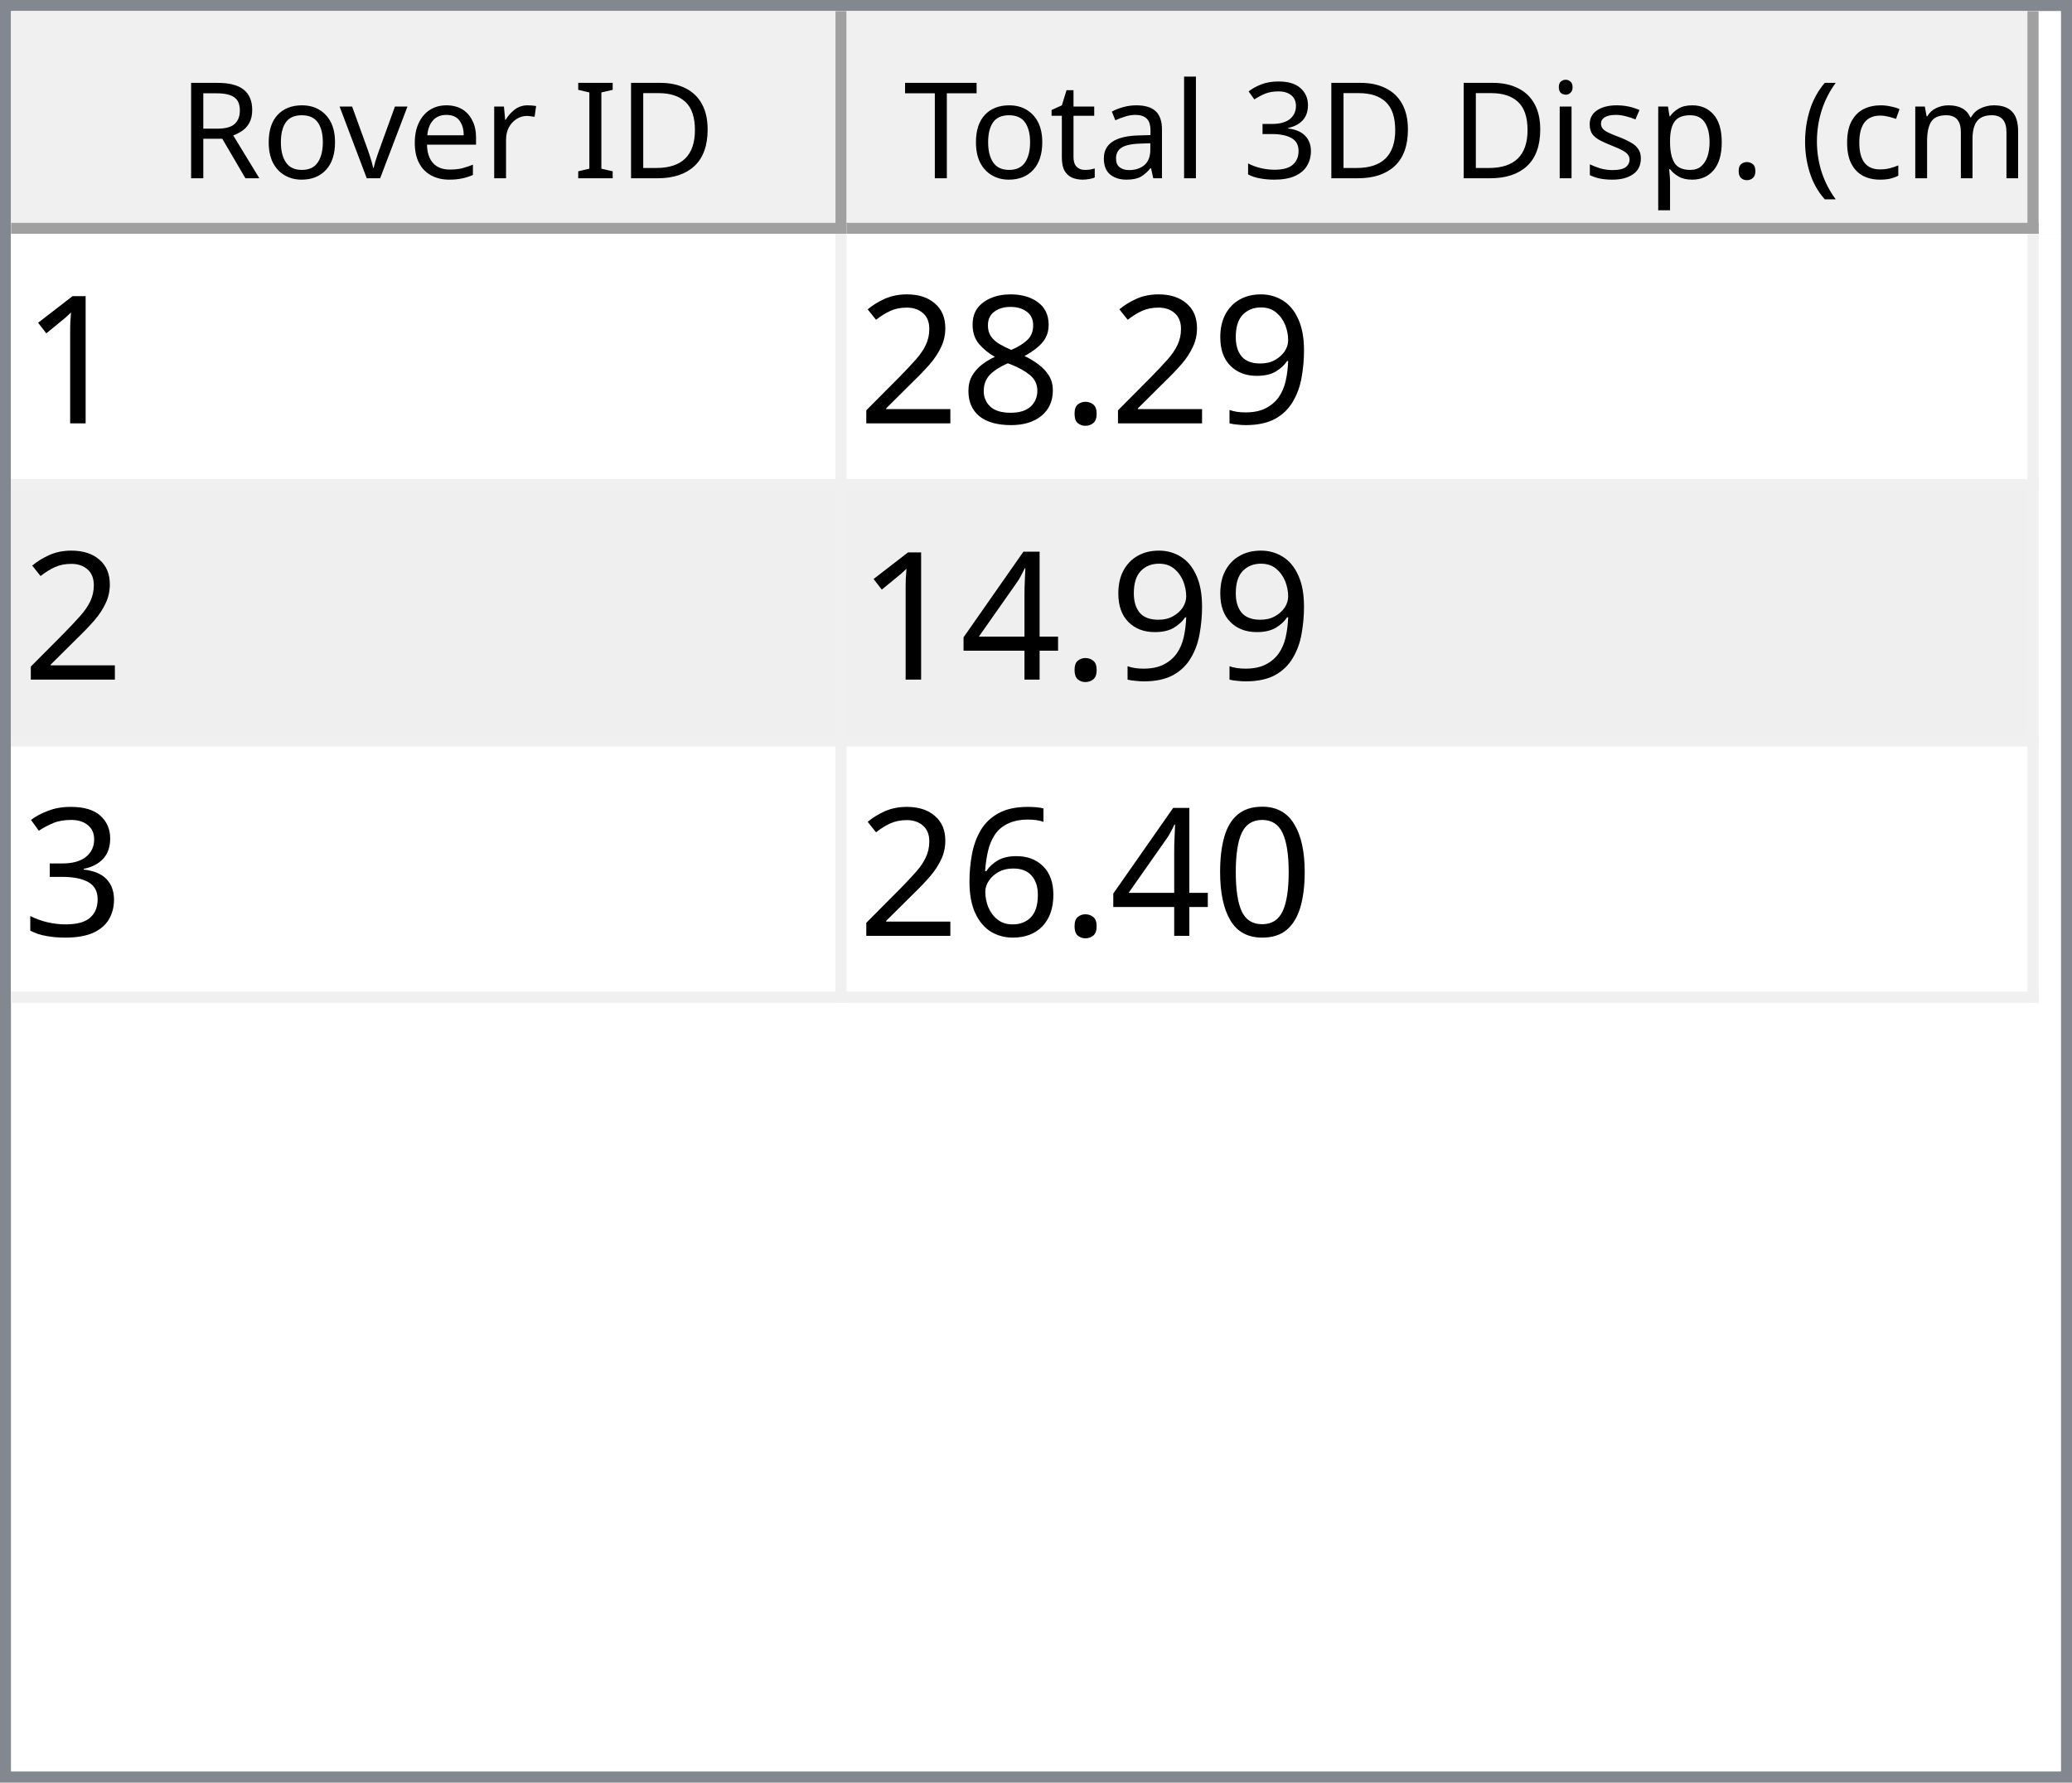
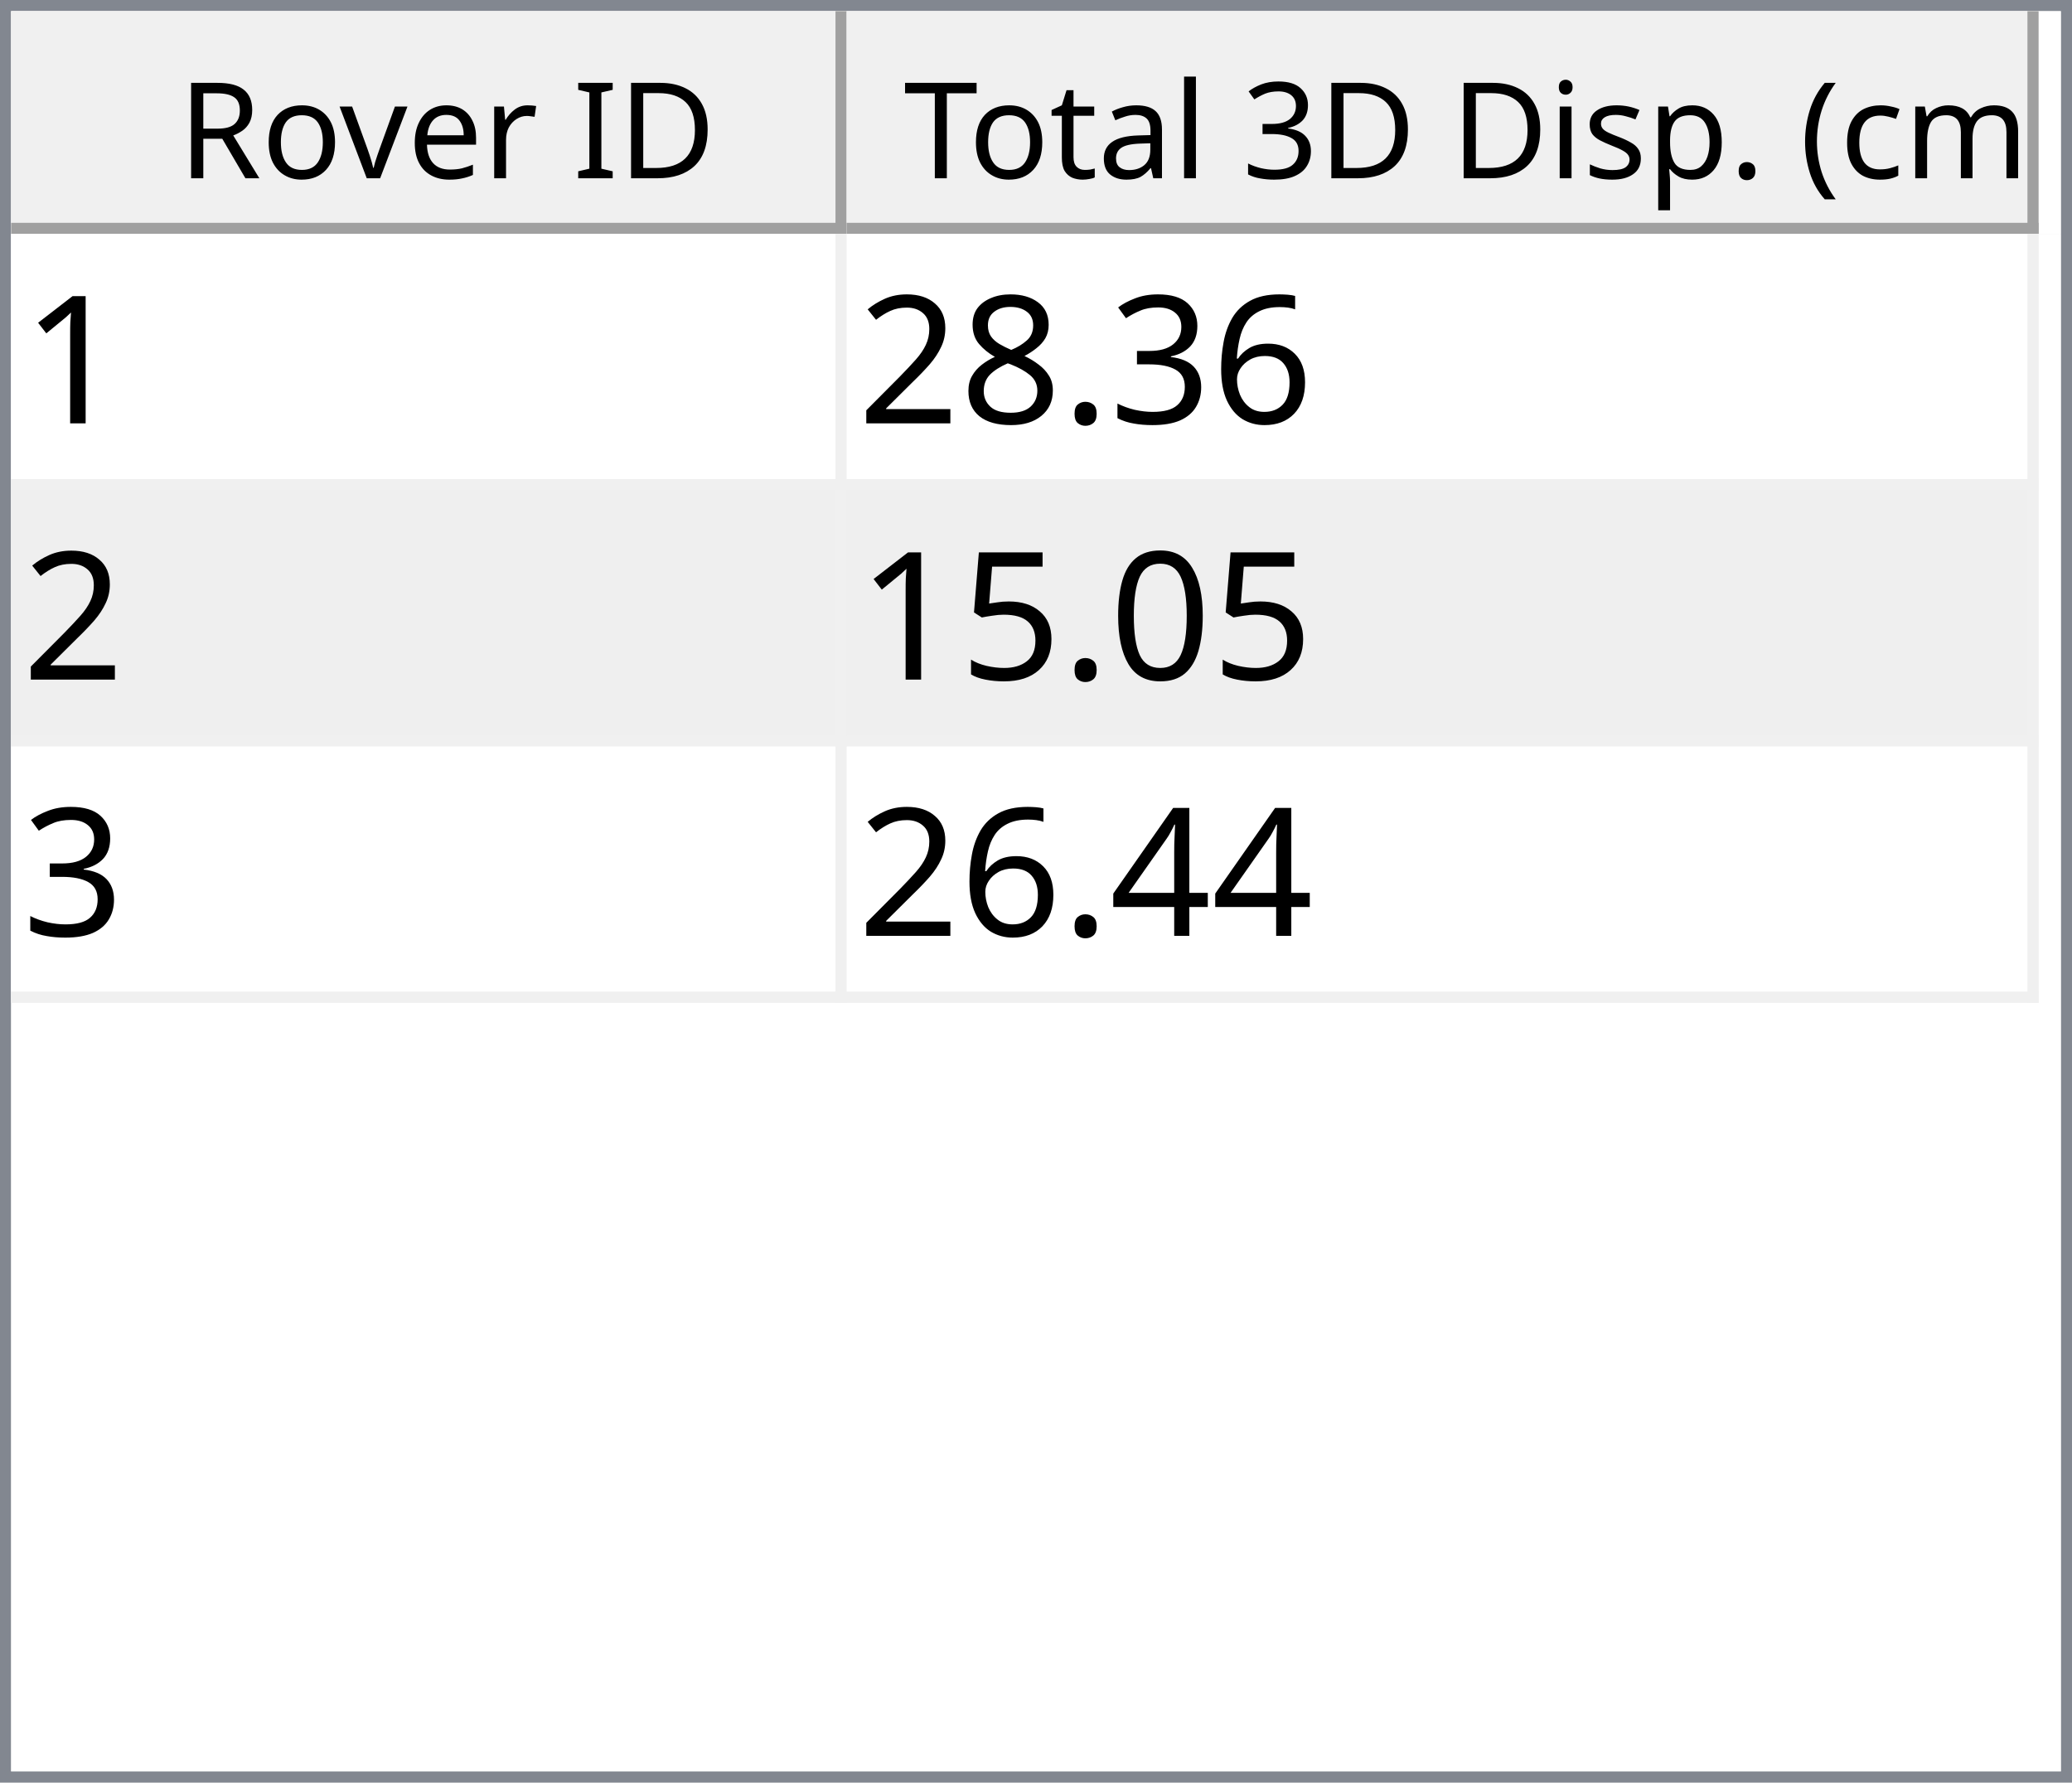
<svg xmlns="http://www.w3.org/2000/svg" style="fill-opacity:1; color-rendering:auto; color-interpolation:auto; text-rendering:auto; stroke:black; stroke-linecap:square; stroke-miterlimit:10; shape-rendering:auto; stroke-opacity:1; fill:black; stroke-dasharray:none; font-weight:normal; stroke-width:1; font-family:'Dialog'; font-style:normal; stroke-linejoin:miter; font-size:12px; stroke-dashoffset:0; image-rendering:auto;" width="186" height="160">
  <defs id="genericDefs" />
  <g>
    <defs id="defs1">
      <clipPath clipPathUnits="userSpaceOnUse" id="clipPath1">
        <path d="M0 0 L186 0 L186 160 L0 160 L0 0 Z" />
      </clipPath>
      <clipPath clipPathUnits="userSpaceOnUse" id="clipPath2">
        <path d="M0 0 L0 160 L186 160 L186 0 Z" />
      </clipPath>
      <clipPath clipPathUnits="userSpaceOnUse" id="clipPath3">
        <path d="M0 0 L0 20 L184 20 L184 0 Z" />
      </clipPath>
      <clipPath clipPathUnits="userSpaceOnUse" id="clipPath4">
        <path d="M0 0 L0 20 L75 20 L75 0 Z" />
      </clipPath>
      <clipPath clipPathUnits="userSpaceOnUse" id="clipPath5">
        <path d="M1 1 L1 19 L74 19 L74 1 Z" />
      </clipPath>
      <clipPath clipPathUnits="userSpaceOnUse" id="clipPath6">
        <path d="M0 0 L0 18 L73 18 L73 0 Z" />
      </clipPath>
      <clipPath clipPathUnits="userSpaceOnUse" id="clipPath7">
        <path d="M-0.5 -0.5 L-0.5 19.5 L74.5 19.5 L74.5 -0.5 Z" />
      </clipPath>
      <clipPath clipPathUnits="userSpaceOnUse" id="clipPath8">
        <path d="M0 0 L0 20 L107 20 L107 0 Z" />
      </clipPath>
      <clipPath clipPathUnits="userSpaceOnUse" id="clipPath9">
        <path d="M1 1 L1 19 L106 19 L106 1 Z" />
      </clipPath>
      <clipPath clipPathUnits="userSpaceOnUse" id="clipPath10">
        <path d="M0 0 L0 18 L105 18 L105 0 Z" />
      </clipPath>
      <clipPath clipPathUnits="userSpaceOnUse" id="clipPath11">
        <path d="M-0.5 -0.5 L-0.5 19.5 L106.5 19.5 L106.5 -0.5 Z" />
      </clipPath>
      <clipPath clipPathUnits="userSpaceOnUse" id="clipPath12">
        <path d="M0 0 L0 138 L184 138 L184 0 Z" />
      </clipPath>
      <clipPath clipPathUnits="userSpaceOnUse" id="clipPath13">
        <path d="M0 0 L0 69 L182 69 L182 0 Z" />
      </clipPath>
      <clipPath clipPathUnits="userSpaceOnUse" id="clipPath14">
        <path d="M-0.5 -0.5 L-0.5 68.5 L181.5 68.5 L181.5 -0.5 Z" />
      </clipPath>
      <clipPath clipPathUnits="userSpaceOnUse" id="clipPath15">
        <path d="M0 0 L0 22 L74 22 L74 0 Z" />
      </clipPath>
      <clipPath clipPathUnits="userSpaceOnUse" id="clipPath16">
        <path d="M0 0 L0 22 L106 22 L106 0 Z" />
      </clipPath>
      <font horiz-adv-x="64.551" id="font1">
        <font-face ascent="107.91" descent="25.098" units-per-em="100" style="font-style:normal; font-family:Segoe UI; font-weight:normal;" />
        <missing-glyph horiz-adv-x="64.551" d="M8.109 0 L8.109 68.266 L56.453 68.266 L56.453 0 L8.109 0 ZM15.328 7.234 L49.219 7.234 L49.219 61.031 L15.328 61.031 L15.328 7.234 Z" />
        <glyph unicode="D" horiz-adv-x="70.117" d="M9.188 0 L9.188 70.016 L28.516 70.016 Q65.531 70.016 65.531 35.891 Q65.531 19.672 55.25 9.836 Q44.969 0 27.734 0 L9.188 0 ZM17.391 62.594 L17.391 7.422 L27.828 7.422 Q41.609 7.422 49.273 14.797 Q56.938 22.172 56.938 35.688 Q56.938 62.594 28.328 62.594 L17.391 62.594 Z" />
        <glyph unicode="I" horiz-adv-x="26.611" d="M17.391 0 L9.188 0 L9.188 70.016 L17.391 70.016 L17.391 0 Z" />
        <glyph unicode=" " horiz-adv-x="27.393" d="" />
        <glyph unicode="r" horiz-adv-x="34.766" d="M34.188 41.891 Q32.078 43.5 28.125 43.5 Q23 43.5 19.555 38.672 Q16.109 33.844 16.109 25.484 L16.109 0 L8.109 0 L8.109 50 L16.109 50 L16.109 39.703 L16.312 39.703 Q18.016 44.969 21.531 47.922 Q25.047 50.875 29.391 50.875 Q32.516 50.875 34.188 50.203 L34.188 41.891 Z" />
        <glyph unicode="e" horiz-adv-x="52.295" d="M48.297 23 L12.984 23 Q13.188 14.656 17.484 10.109 Q21.781 5.562 29.297 5.562 Q37.75 5.562 44.828 11.141 L44.828 3.609 Q38.234 -1.172 27.391 -1.172 Q16.797 -1.172 10.742 5.641 Q4.688 12.453 4.688 24.812 Q4.688 36.469 11.305 43.82 Q17.922 51.172 27.734 51.172 Q37.547 51.172 42.922 44.828 Q48.297 38.484 48.297 27.203 L48.297 23 ZM40.094 29.781 Q40.047 36.719 36.75 40.578 Q33.453 44.438 27.594 44.438 Q21.922 44.438 17.969 40.383 Q14.016 36.328 13.094 29.781 L40.094 29.781 Z" />
        <glyph unicode="v" horiz-adv-x="47.9" d="M47.406 50 L27.484 0 L19.625 0 L0.688 50 L9.469 50 L22.172 13.672 Q23.578 9.672 23.922 6.688 L24.125 6.688 Q24.609 10.453 25.688 13.484 L38.969 50 L47.406 50 Z" />
        <glyph unicode="o" horiz-adv-x="58.594" d="M29 -1.172 Q17.922 -1.172 11.305 5.836 Q4.688 12.844 4.688 24.422 Q4.688 37.016 11.57 44.094 Q18.453 51.172 30.172 51.172 Q41.359 51.172 47.633 44.289 Q53.906 37.406 53.906 25.203 Q53.906 13.234 47.141 6.031 Q40.375 -1.172 29 -1.172 ZM29.594 44.438 Q21.875 44.438 17.383 39.188 Q12.891 33.938 12.891 24.703 Q12.891 15.828 17.43 10.695 Q21.969 5.562 29.594 5.562 Q37.359 5.562 41.531 10.594 Q45.703 15.625 45.703 24.906 Q45.703 34.281 41.531 39.359 Q37.359 44.438 29.594 44.438 Z" />
        <glyph unicode="R" horiz-adv-x="59.814" d="M59.375 0 L49.609 0 L37.891 19.625 Q36.281 22.359 34.766 24.289 Q33.25 26.219 31.664 27.438 Q30.078 28.656 28.25 29.219 Q26.422 29.781 24.125 29.781 L17.391 29.781 L17.391 0 L9.188 0 L9.188 70.016 L30.078 70.016 Q34.672 70.016 38.555 68.867 Q42.438 67.719 45.289 65.375 Q48.141 63.031 49.758 59.547 Q51.375 56.062 51.375 51.375 Q51.375 47.703 50.273 44.656 Q49.172 41.609 47.148 39.211 Q45.125 36.812 42.266 35.133 Q39.406 33.453 35.844 32.516 L35.844 32.328 Q37.594 31.547 38.891 30.547 Q40.188 29.547 41.359 28.18 Q42.531 26.812 43.68 25.078 Q44.828 23.344 46.234 21.047 L59.375 0 ZM17.391 62.594 L17.391 37.203 L28.516 37.203 Q31.594 37.203 34.203 38.133 Q36.812 39.062 38.719 40.797 Q40.625 42.531 41.703 45.047 Q42.781 47.562 42.781 50.688 Q42.781 56.297 39.141 59.445 Q35.5 62.594 28.609 62.594 L17.391 62.594 Z" />
        <glyph unicode=")" horiz-adv-x="30.176" d="M8.297 -15.922 L1.172 -15.922 Q16.406 2.344 16.406 26.812 Q16.406 51.469 1.078 70.016 L8.297 70.016 Q23.531 52.156 23.531 26.703 Q23.531 1.375 8.297 -15.922 Z" />
        <glyph unicode="m" horiz-adv-x="86.133" d="M79.109 0 L71.094 0 L71.094 28.719 Q71.094 37.016 68.531 40.727 Q65.969 44.438 59.906 44.438 Q54.781 44.438 51.195 39.75 Q47.609 35.062 47.609 28.516 L47.609 0 L39.594 0 L39.594 29.688 Q39.594 44.438 28.219 44.438 Q22.953 44.438 19.531 40.016 Q16.109 35.594 16.109 28.516 L16.109 0 L8.109 0 L8.109 50 L16.109 50 L16.109 42.094 L16.312 42.094 Q21.625 51.172 31.844 51.172 Q36.969 51.172 40.773 48.312 Q44.578 45.453 46 40.828 Q51.562 51.172 62.594 51.172 Q79.109 51.172 79.109 30.812 L79.109 0 Z" />
        <glyph unicode="c" horiz-adv-x="46.191" d="M42.188 2.297 Q36.422 -1.172 28.516 -1.172 Q17.828 -1.172 11.258 5.789 Q4.688 12.75 4.688 23.828 Q4.688 36.188 11.766 43.68 Q18.844 51.172 30.672 51.172 Q37.25 51.172 42.281 48.734 L42.281 40.531 Q36.719 44.438 30.375 44.438 Q22.703 44.438 17.797 38.945 Q12.891 33.453 12.891 24.516 Q12.891 15.719 17.508 10.641 Q22.125 5.562 29.891 5.562 Q36.422 5.562 42.188 9.906 L42.188 2.297 Z" />
        <glyph unicode="(" horiz-adv-x="30.176" d="M29.109 -15.922 L21.969 -15.922 Q6.844 1.375 6.844 26.703 Q6.844 52.156 21.969 70.016 L29.203 70.016 Q13.875 51.469 13.875 26.812 Q13.875 2.344 29.109 -15.922 Z" />
        <glyph unicode="." horiz-adv-x="21.68" d="M10.891 -1.078 Q8.641 -1.078 7.055 0.539 Q5.469 2.156 5.469 4.391 Q5.469 6.641 7.055 8.273 Q8.641 9.906 10.891 9.906 Q13.188 9.906 14.797 8.273 Q16.406 6.641 16.406 4.391 Q16.406 2.156 14.797 0.539 Q13.188 -1.078 10.891 -1.078 Z" />
        <glyph unicode="p" horiz-adv-x="58.789" d="M16.312 7.234 L16.109 7.234 L16.109 -23 L8.109 -23 L8.109 50 L16.109 50 L16.109 41.219 L16.312 41.219 Q22.219 51.172 33.594 51.172 Q43.266 51.172 48.688 44.461 Q54.109 37.75 54.109 26.469 Q54.109 13.922 48 6.375 Q41.891 -1.172 31.297 -1.172 Q21.578 -1.172 16.312 7.234 ZM16.109 27.391 L16.109 20.406 Q16.109 14.203 20.141 9.883 Q24.172 5.562 30.375 5.562 Q37.641 5.562 41.773 11.133 Q45.906 16.703 45.906 26.609 Q45.906 34.969 42.047 39.703 Q38.188 44.438 31.594 44.438 Q24.609 44.438 20.359 39.578 Q16.109 34.719 16.109 27.391 Z" />
        <glyph unicode="s" horiz-adv-x="42.432" d="M5.078 1.812 L5.078 10.406 Q11.625 5.562 19.484 5.562 Q30.031 5.562 30.031 12.594 Q30.031 14.594 29.125 15.992 Q28.219 17.391 26.68 18.461 Q25.141 19.531 23.07 20.383 Q21 21.234 18.609 22.172 Q15.281 23.484 12.766 24.828 Q10.25 26.172 8.57 27.859 Q6.891 29.547 6.031 31.695 Q5.172 33.844 5.172 36.719 Q5.172 40.234 6.789 42.945 Q8.406 45.656 11.086 47.484 Q13.766 49.312 17.211 50.242 Q20.656 51.172 24.312 51.172 Q30.812 51.172 35.938 48.922 L35.938 40.828 Q30.422 44.438 23.25 44.438 Q21 44.438 19.195 43.922 Q17.391 43.406 16.094 42.477 Q14.797 41.547 14.086 40.258 Q13.375 38.969 13.375 37.406 Q13.375 35.453 14.086 34.133 Q14.797 32.812 16.164 31.789 Q17.531 30.766 19.484 29.938 Q21.438 29.109 23.922 28.125 Q27.25 26.859 29.883 25.516 Q32.516 24.172 34.375 22.484 Q36.234 20.797 37.234 18.602 Q38.234 16.406 38.234 13.375 Q38.234 9.672 36.602 6.938 Q34.969 4.203 32.234 2.398 Q29.5 0.594 25.93 -0.289 Q22.359 -1.172 18.453 -1.172 Q10.75 -1.172 5.078 1.812 Z" />
        <glyph unicode="i" horiz-adv-x="24.219" d="M12.203 62.703 Q10.062 62.703 8.547 64.164 Q7.031 65.625 7.031 67.875 Q7.031 70.125 8.547 71.609 Q10.062 73.094 12.203 73.094 Q14.406 73.094 15.945 71.609 Q17.484 70.125 17.484 67.875 Q17.484 65.719 15.945 64.211 Q14.406 62.703 12.203 62.703 ZM16.109 0 L8.109 0 L8.109 50 L16.109 50 L16.109 0 Z" />
        <glyph unicode="3" horiz-adv-x="53.906" d="M46.531 19.828 Q46.531 15.094 44.75 11.211 Q42.969 7.328 39.719 4.57 Q36.469 1.812 31.93 0.297 Q27.391 -1.219 21.922 -1.219 Q11.922 -1.219 6 2.594 L6 11.188 Q13.094 5.609 22.219 5.609 Q25.875 5.609 28.828 6.539 Q31.781 7.469 33.906 9.227 Q36.031 10.984 37.18 13.477 Q38.328 15.969 38.328 19.094 Q38.328 32.812 18.797 32.812 L12.984 32.812 L12.984 39.594 L18.5 39.594 Q35.797 39.594 35.797 52.484 Q35.797 64.406 22.609 64.406 Q15.188 64.406 8.688 59.422 L8.688 67.188 Q15.375 71.188 24.609 71.188 Q29 71.188 32.57 69.969 Q36.141 68.75 38.68 66.555 Q41.219 64.359 42.609 61.281 Q44 58.203 44 54.5 Q44 40.672 30.031 36.719 L30.031 36.531 Q33.594 36.141 36.625 34.797 Q39.656 33.453 41.852 31.305 Q44.047 29.156 45.289 26.25 Q46.531 23.344 46.531 19.828 Z" />
        <glyph unicode="l" horiz-adv-x="24.219" d="M16.109 0 L8.109 0 L8.109 74.031 L16.109 74.031 L16.109 0 Z" />
        <glyph unicode="a" horiz-adv-x="50.879" d="M43.891 0 L35.891 0 L35.891 7.812 L35.688 7.812 Q30.469 -1.172 20.312 -1.172 Q12.844 -1.172 8.617 2.781 Q4.391 6.734 4.391 13.281 Q4.391 27.297 20.906 29.594 L35.891 31.688 Q35.891 44.438 25.594 44.438 Q16.547 44.438 9.281 38.281 L9.281 46.484 Q16.656 51.172 26.266 51.172 Q43.891 51.172 43.891 32.516 L43.891 0 ZM35.891 25.297 L23.828 23.641 Q18.266 22.859 15.43 20.875 Q12.594 18.891 12.594 13.875 Q12.594 10.203 15.211 7.883 Q17.828 5.562 22.172 5.562 Q28.125 5.562 32.008 9.742 Q35.891 13.922 35.891 20.312 L35.891 25.297 Z" />
        <glyph unicode="t" horiz-adv-x="33.887" d="M31.297 0.484 Q28.469 -1.078 23.828 -1.078 Q10.688 -1.078 10.688 13.578 L10.688 43.172 L2.094 43.172 L2.094 50 L10.688 50 L10.688 62.203 L18.703 64.797 L18.703 50 L31.297 50 L31.297 43.172 L18.703 43.172 L18.703 14.984 Q18.703 9.969 20.414 7.82 Q22.125 5.672 26.078 5.672 Q29.109 5.672 31.297 7.328 L31.297 0.484 Z" />
        <glyph unicode="T" horiz-adv-x="52.393" d="M50.594 62.594 L30.375 62.594 L30.375 0 L22.172 0 L22.172 62.594 L2 62.594 L2 70.016 L50.594 70.016 L50.594 62.594 Z" />
      </font>
      <font horiz-adv-x="75.0" id="font2">
        <font-face ascent="100.537" descent="21.973" units-per-em="100" style="font-style:normal; font-family:sans-serif; font-weight:normal;" />
        <missing-glyph horiz-adv-x="75.0" d="M12.5 0 L12.5 62.5 L62.5 62.5 L62.5 0 L12.5 0 ZM14.062 1.562 L60.938 1.562 L60.938 60.938 L14.062 60.938 L14.062 1.562 Z" />
        <glyph unicode="1" horiz-adv-x="55.615" d="M37.25 0 L28.469 0 L28.469 56 Q25.297 52.984 20.141 49.953 Q14.984 46.922 10.891 45.406 L10.891 53.906 Q18.266 57.375 23.781 62.305 Q29.297 67.234 31.594 71.875 L37.25 71.875 L37.25 0 Z" />
-         <glyph unicode="9" horiz-adv-x="55.615" d="M5.469 16.547 L13.922 17.328 Q14.984 11.375 18.016 8.688 Q21.047 6 25.781 6 Q29.828 6 32.883 7.859 Q35.938 9.719 37.891 12.82 Q39.844 15.922 41.164 21.195 Q42.484 26.469 42.484 31.938 Q42.484 32.516 42.438 33.688 Q39.797 29.5 35.234 26.883 Q30.672 24.266 25.344 24.266 Q16.453 24.266 10.305 30.711 Q4.156 37.156 4.156 47.703 Q4.156 58.594 10.578 65.234 Q17 71.875 26.656 71.875 Q33.641 71.875 39.43 68.117 Q45.219 64.359 48.219 57.398 Q51.219 50.438 51.219 37.25 Q51.219 23.531 48.242 15.406 Q45.266 7.281 39.383 3.031 Q33.5 -1.219 25.594 -1.219 Q17.188 -1.219 11.867 3.445 Q6.547 8.109 5.469 16.547 ZM41.453 48.141 Q41.453 55.719 37.43 60.156 Q33.406 64.594 27.734 64.594 Q21.875 64.594 17.531 59.812 Q13.188 55.031 13.188 47.406 Q13.188 40.578 17.312 36.305 Q21.438 32.031 27.484 32.031 Q33.594 32.031 37.523 36.305 Q41.453 40.578 41.453 48.141 Z" />
+         <glyph unicode="6" horiz-adv-x="55.615" d="M49.75 54.047 L41.016 53.375 Q39.844 58.547 37.703 60.891 Q34.125 64.656 28.906 64.656 Q24.703 64.656 21.531 62.312 Q17.391 59.281 14.992 53.469 Q12.594 47.656 12.5 36.922 Q15.672 41.75 20.266 44.094 Q24.859 46.438 29.891 46.438 Q38.672 46.438 44.852 39.969 Q51.031 33.5 51.031 23.25 Q51.031 16.5 48.125 10.719 Q45.219 4.938 40.141 1.859 Q35.062 -1.219 28.609 -1.219 Q17.625 -1.219 10.695 6.859 Q3.766 14.938 3.766 33.5 Q3.766 54.25 11.422 63.672 Q18.109 71.875 29.438 71.875 Q37.891 71.875 43.289 67.141 Q48.688 62.406 49.75 54.047 ZM13.875 23.188 Q13.875 18.656 15.797 14.508 Q17.719 10.359 21.188 8.18 Q24.656 6 28.469 6 Q34.031 6 38.039 10.492 Q42.047 14.984 42.047 22.703 Q42.047 30.125 38.086 34.398 Q34.125 38.672 28.125 38.672 Q22.172 38.672 18.023 34.398 Q13.875 30.125 13.875 23.188 Z" />
+         <glyph unicode="3" horiz-adv-x="55.615" d="M4.203 18.891 L12.984 20.062 Q14.5 12.594 18.141 9.297 Q21.781 6 27 6 Q33.203 6 37.477 10.297 Q41.75 14.594 41.75 20.953 Q41.75 27 37.797 30.93 Q33.844 34.859 27.734 34.859 Q25.25 34.859 21.531 33.891 L22.516 41.609 Q23.391 41.5 23.922 41.5 Q29.547 41.5 34.039 44.43 Q38.531 47.359 38.531 53.469 Q38.531 58.297 35.258 61.477 Q31.984 64.656 26.812 64.656 Q21.688 64.656 18.266 61.43 Q14.844 58.203 13.875 51.766 L5.078 53.328 Q6.688 62.156 12.398 67.016 Q18.109 71.875 26.609 71.875 Q32.469 71.875 37.398 69.359 Q42.328 66.844 44.945 62.5 Q47.562 58.156 47.562 53.266 Q47.562 48.641 45.07 44.828 Q42.578 41.016 37.703 38.766 Q44.047 37.312 47.562 32.695 Q51.078 28.078 51.078 21.141 Q51.078 11.766 44.242 5.25 Q37.406 -1.266 26.953 -1.266 Q17.531 -1.266 11.305 4.352 Q5.078 9.969 4.203 18.891 Z" />
        <glyph unicode="." horiz-adv-x="27.783" d="M9.078 0 L9.078 10.016 L19.094 10.016 L19.094 0 L9.078 0 Z" />
        <glyph unicode="8" horiz-adv-x="55.615" d="M17.672 38.812 Q12.203 40.828 9.57 44.539 Q6.938 48.25 6.938 53.422 Q6.938 61.234 12.555 66.555 Q18.172 71.875 27.484 71.875 Q36.859 71.875 42.578 66.43 Q48.297 60.984 48.297 53.172 Q48.297 48.188 45.68 44.508 Q43.062 40.828 37.75 38.812 Q44.344 36.672 47.781 31.883 Q51.219 27.094 51.219 20.453 Q51.219 11.281 44.727 5.031 Q38.234 -1.219 27.641 -1.219 Q17.047 -1.219 10.547 5.055 Q4.047 11.328 4.047 20.703 Q4.047 27.688 7.594 32.398 Q11.141 37.109 17.672 38.812 ZM15.922 53.719 Q15.922 48.641 19.195 45.414 Q22.469 42.188 27.688 42.188 Q32.766 42.188 36.016 45.383 Q39.266 48.578 39.266 53.219 Q39.266 58.062 35.914 61.359 Q32.562 64.656 27.594 64.656 Q22.562 64.656 19.242 61.43 Q15.922 58.203 15.922 53.719 ZM13.094 20.656 Q13.094 16.891 14.875 13.375 Q16.656 9.859 20.172 7.93 Q23.688 6 27.734 6 Q34.031 6 38.133 10.055 Q42.234 14.109 42.234 20.359 Q42.234 26.703 38.016 30.859 Q33.797 35.016 27.438 35.016 Q21.234 35.016 17.164 30.914 Q13.094 26.812 13.094 20.656 Z" />
        <glyph unicode="2" horiz-adv-x="55.615" d="M50.344 8.453 L50.344 0 L3.031 0 Q2.938 3.172 4.047 6.109 Q5.859 10.938 9.836 15.625 Q13.812 20.312 21.344 26.469 Q33.016 36.031 37.117 41.625 Q41.219 47.219 41.219 52.203 Q41.219 57.422 37.477 61.008 Q33.734 64.594 27.734 64.594 Q21.391 64.594 17.578 60.789 Q13.766 56.984 13.719 50.25 L4.688 51.172 Q5.609 61.281 11.664 66.578 Q17.719 71.875 27.938 71.875 Q38.234 71.875 44.242 66.164 Q50.25 60.453 50.25 52 Q50.25 47.703 48.492 43.555 Q46.734 39.406 42.656 34.812 Q38.578 30.219 29.109 22.219 Q21.188 15.578 18.945 13.211 Q16.703 10.844 15.234 8.453 L50.344 8.453 Z" />
+         <glyph unicode="0" horiz-adv-x="55.615" d="M4.156 35.297 Q4.156 48 6.766 55.742 Q9.375 63.484 14.523 67.68 Q19.672 71.875 27.484 71.875 Q33.25 71.875 37.594 69.555 Q41.938 67.234 44.773 62.867 Q47.609 58.5 49.219 52.227 Q50.828 45.953 50.828 35.297 Q50.828 22.703 48.242 14.969 Q45.656 7.234 40.508 3.008 Q35.359 -1.219 27.484 -1.219 Q17.141 -1.219 11.234 6.203 Q4.156 15.141 4.156 35.297 ZM13.188 35.297 Q13.188 17.672 17.312 11.836 Q21.438 6 27.484 6 Q33.547 6 37.672 11.859 Q41.797 17.719 41.797 35.297 Q41.797 52.984 37.672 58.789 Q33.547 64.594 27.391 64.594 Q21.344 64.594 17.719 59.469 Q13.188 52.938 13.188 35.297 Z" />
+         <glyph unicode="5" horiz-adv-x="55.615" d="M4.156 18.75 L13.375 19.531 Q14.406 12.797 18.141 9.398 Q21.875 6 27.156 6 Q33.5 6 37.891 10.789 Q42.281 15.578 42.281 23.484 Q42.281 31 38.062 35.352 Q33.844 39.703 27 39.703 Q22.75 39.703 19.336 37.773 Q15.922 35.844 13.969 32.766 L5.719 33.844 L12.641 70.609 L48.25 70.609 L48.25 62.203 L19.672 62.203 L15.828 42.969 Q22.266 47.469 29.344 47.469 Q38.719 47.469 45.164 40.969 Q51.609 34.469 51.609 24.266 Q51.609 14.547 45.953 7.469 Q39.062 -1.219 27.156 -1.219 Q17.391 -1.219 11.211 4.25 Q5.031 9.719 4.156 18.75 Z" />
        <glyph unicode="4" horiz-adv-x="55.615" d="M32.328 0 L32.328 17.141 L1.266 17.141 L1.266 25.203 L33.938 71.578 L41.109 71.578 L41.109 25.203 L50.781 25.203 L50.781 17.141 L41.109 17.141 L41.109 0 L32.328 0 ZM32.328 25.203 L32.328 57.469 L9.906 25.203 L32.328 25.203 Z" />
-         <glyph unicode="3" horiz-adv-x="55.615" d="M4.203 18.891 L12.984 20.062 Q14.5 12.594 18.141 9.297 Q21.781 6 27 6 Q33.203 6 37.477 10.297 Q41.75 14.594 41.75 20.953 Q41.75 27 37.797 30.93 Q33.844 34.859 27.734 34.859 Q25.25 34.859 21.531 33.891 L22.516 41.609 Q23.391 41.5 23.922 41.5 Q29.547 41.5 34.039 44.43 Q38.531 47.359 38.531 53.469 Q38.531 58.297 35.258 61.477 Q31.984 64.656 26.812 64.656 Q21.688 64.656 18.266 61.43 Q14.844 58.203 13.875 51.766 L5.078 53.328 Q6.688 62.156 12.398 67.016 Q18.109 71.875 26.609 71.875 Q32.469 71.875 37.398 69.359 Q42.328 66.844 44.945 62.5 Q47.562 58.156 47.562 53.266 Q47.562 48.641 45.07 44.828 Q42.578 41.016 37.703 38.766 Q44.047 37.312 47.562 32.695 Q51.078 28.078 51.078 21.141 Q51.078 11.766 44.242 5.25 Q37.406 -1.266 26.953 -1.266 Q17.531 -1.266 11.305 4.352 Q5.078 9.969 4.203 18.891 Z" />
-         <glyph unicode="0" horiz-adv-x="55.615" d="M4.156 35.297 Q4.156 48 6.766 55.742 Q9.375 63.484 14.523 67.68 Q19.672 71.875 27.484 71.875 Q33.25 71.875 37.594 69.555 Q41.938 67.234 44.773 62.867 Q47.609 58.5 49.219 52.227 Q50.828 45.953 50.828 35.297 Q50.828 22.703 48.242 14.969 Q45.656 7.234 40.508 3.008 Q35.359 -1.219 27.484 -1.219 Q17.141 -1.219 11.234 6.203 Q4.156 15.141 4.156 35.297 ZM13.188 35.297 Q13.188 17.672 17.312 11.836 Q21.438 6 27.484 6 Q33.547 6 37.672 11.859 Q41.797 17.719 41.797 35.297 Q41.797 52.984 37.672 58.789 Q33.547 64.594 27.391 64.594 Q21.344 64.594 17.719 59.469 Q13.188 52.938 13.188 35.297 Z" />
-         <glyph unicode="6" horiz-adv-x="55.615" d="M49.75 54.047 L41.016 53.375 Q39.844 58.547 37.703 60.891 Q34.125 64.656 28.906 64.656 Q24.703 64.656 21.531 62.312 Q17.391 59.281 14.992 53.469 Q12.594 47.656 12.5 36.922 Q15.672 41.75 20.266 44.094 Q24.859 46.438 29.891 46.438 Q38.672 46.438 44.852 39.969 Q51.031 33.5 51.031 23.25 Q51.031 16.5 48.125 10.719 Q45.219 4.938 40.141 1.859 Q35.062 -1.219 28.609 -1.219 Q17.625 -1.219 10.695 6.859 Q3.766 14.938 3.766 33.5 Q3.766 54.25 11.422 63.672 Q18.109 71.875 29.438 71.875 Q37.891 71.875 43.289 67.141 Q48.688 62.406 49.75 54.047 ZM13.875 23.188 Q13.875 18.656 15.797 14.508 Q17.719 10.359 21.188 8.18 Q24.656 6 28.469 6 Q34.031 6 38.039 10.492 Q42.047 14.984 42.047 22.703 Q42.047 30.125 38.086 34.398 Q34.125 38.672 28.125 38.672 Q22.172 38.672 18.023 34.398 Q13.875 30.125 13.875 23.188 Z" />
      </font>
    </defs>
    <g style="fill:white; stroke:white;">
      <rect x="0" y="0" width="186" style="clip-path:url(#clipPath1); stroke:none;" height="160" />
    </g>
    <g style="fill:white; text-rendering:optimizeSpeed; color-rendering:optimizeSpeed; image-rendering:optimizeSpeed; shape-rendering:crispEdges; stroke:white; color-interpolation:sRGB;">
      <rect x="0" width="186" height="160" y="0" style="stroke:none;" />
      <path style="stroke:none;" d="M0 160 L186 160 L186 0 L0 0 Z" />
    </g>
    <g style="fill:rgb(240,240,240); font-family:'Segoe UI'; stroke:rgb(240,240,240);">
      <rect x="0" y="0" width="186" style="clip-path:url(#clipPath2); stroke:none;" height="160" />
    </g>
    <g style="fill:rgb(130,135,144); font-family:'Segoe UI'; stroke:rgb(130,135,144);">
      <path d="M0 0 L186 0 L186 160 L0 160 L0 0 ZM1 1 L185 1 L185 159 L1 159 L1 1 Z" style="fill-rule:evenodd; clip-path:url(#clipPath2); stroke:none;" />
    </g>
    <g style="fill:white; font-family:'Segoe UI'; stroke:white;" transform="translate(1,1)">
      <rect x="0" y="0" width="184" style="clip-path:url(#clipPath3); stroke:none;" height="20" />
    </g>
    <g style="fill:rgb(240,240,240); font-family:'Segoe UI'; stroke:rgb(240,240,240);" transform="translate(1,1)">
      <rect x="0" y="0" width="75" style="clip-path:url(#clipPath4); stroke:none;" height="20" />
    </g>
    <g style="font-family:'Segoe UI';" transform="translate(2,2)">
      <text x="14" xml:space="preserve" y="14" style="clip-path:url(#clipPath6); stroke:none;">Rover ID</text>
    </g>
    <g style="fill:rgb(160,160,160); font-family:'Segoe UI'; stroke:rgb(160,160,160); stroke-linejoin:bevel;" transform="translate(1.5,1.5)">
      <line x1="74" x2="74" y1="0" style="fill:none; clip-path:url(#clipPath7);" y2="19" />
    </g>
    <g style="fill:rgb(160,160,160); font-family:'Segoe UI'; stroke:rgb(160,160,160); stroke-linejoin:bevel;" transform="matrix(1,0,0,1,1,1) translate(0.5,0.5)">
      <line x1="0" x2="74" y1="19" style="fill:none; clip-path:url(#clipPath7);" y2="19" />
    </g>
    <g style="fill:rgb(240,240,240); font-family:'Segoe UI'; stroke:rgb(240,240,240);" transform="translate(76,1)">
      <rect x="0" y="0" width="107" style="clip-path:url(#clipPath8); stroke:none;" height="20" />
    </g>
    <g style="font-family:'Segoe UI';" transform="translate(77,2)">
      <text x="1" xml:space="preserve" y="14" style="clip-path:url(#clipPath10); stroke:none;"> Total 3D Disp. (cm)</text>
    </g>
    <g style="fill:rgb(160,160,160); font-family:'Segoe UI'; stroke:rgb(160,160,160); stroke-linejoin:bevel;" transform="translate(76.5,1.5)">
      <line x1="106" x2="106" y1="0" style="fill:none; clip-path:url(#clipPath11);" y2="19" />
    </g>
    <g style="fill:rgb(160,160,160); font-family:'Segoe UI'; stroke:rgb(160,160,160); stroke-linejoin:bevel;" transform="matrix(1,0,0,1,76,1) translate(0.5,0.5)">
      <line x1="0" x2="106" y1="19" style="fill:none; clip-path:url(#clipPath11);" y2="19" />
    </g>
    <g style="fill:white; font-family:'Segoe UI'; stroke:white;" transform="translate(1,21)">
      <rect x="0" y="0" width="184" style="clip-path:url(#clipPath12); stroke:none;" height="138" />
    </g>
    <g style="fill:rgb(240,240,240); font-size:16px; font-family:sans-serif; stroke:rgb(240,240,240);" transform="translate(1,21)">
      <rect x="0" y="0" width="182" style="clip-path:url(#clipPath13); stroke:none;" height="69" />
      <line transform="translate(0.5,0.5)" x1="0" x2="181" y1="22" style="clip-path:url(#clipPath14); fill:none; stroke-linejoin:bevel;" y2="22" />
    </g>
    <g transform="matrix(1,0,0,1,1,21) translate(0.5,0.5)" style="fill:rgb(240,240,240); font-size:16px; font-family:sans-serif; stroke:rgb(240,240,240); stroke-linejoin:bevel;">
      <line x1="0" x2="181" y1="45" style="fill:none; clip-path:url(#clipPath14);" y2="45" />
    </g>
    <g transform="matrix(1,0,0,1,1,21) translate(0.5,0.5)" style="fill:rgb(240,240,240); font-size:16px; font-family:sans-serif; stroke:rgb(240,240,240); stroke-linejoin:bevel;">
      <line x1="0" x2="181" y1="68" style="fill:none; clip-path:url(#clipPath14);" y2="68" />
    </g>
    <g transform="matrix(1,0,0,1,1,21) translate(0.5,0.5)" style="fill:rgb(240,240,240); font-size:16px; font-family:sans-serif; stroke:rgb(240,240,240); stroke-linejoin:bevel;">
      <line x1="74" x2="74" y1="0" style="fill:none; clip-path:url(#clipPath14);" y2="68" />
    </g>
    <g transform="matrix(1,0,0,1,1,21) translate(0.5,0.5)" style="fill:rgb(240,240,240); font-size:16px; font-family:sans-serif; stroke:rgb(240,240,240); stroke-linejoin:bevel;">
      <line x1="181" x2="181" y1="0" style="fill:none; clip-path:url(#clipPath14);" y2="68" />
    </g>
    <g style="fill:white; font-size:16px; font-family:sans-serif; stroke:white;" transform="matrix(1,0,0,1,1,21)">
      <rect x="0" y="0" width="74" style="clip-path:url(#clipPath15); stroke:none;" height="22" />
      <text x="1" y="17" style="fill:black; clip-path:url(#clipPath15); stroke:none;" xml:space="preserve">1</text>
    </g>
    <g style="fill:white; font-size:16px; font-family:sans-serif; stroke:white;" transform="matrix(1,0,0,1,1,21) translate(75,0)">
      <rect x="0" y="0" width="106" style="clip-path:url(#clipPath16); stroke:none;" height="22" />
-       <text x="1" y="17" style="fill:black; clip-path:url(#clipPath16); stroke:none;" xml:space="preserve">28.29</text>
+       <text x="1" y="17" style="fill:black; clip-path:url(#clipPath16); stroke:none;" xml:space="preserve">28.36</text>
    </g>
    <g style="fill:rgb(239,239,239); font-size:16px; font-family:sans-serif; stroke:rgb(239,239,239);" transform="matrix(1,0,0,1,1,21) translate(0,23)">
      <rect x="0" y="0" width="74" style="clip-path:url(#clipPath15); stroke:none;" height="22" />
      <text x="1" y="17" style="fill:black; clip-path:url(#clipPath15); stroke:none;" xml:space="preserve">2</text>
    </g>
    <g style="fill:rgb(239,239,239); font-size:16px; font-family:sans-serif; stroke:rgb(239,239,239);" transform="matrix(1,0,0,1,1,21) translate(75,23)">
      <rect x="0" y="0" width="106" style="clip-path:url(#clipPath16); stroke:none;" height="22" />
-       <text x="1" y="17" style="fill:black; clip-path:url(#clipPath16); stroke:none;" xml:space="preserve">14.99</text>
+       <text x="1" y="17" style="fill:black; clip-path:url(#clipPath16); stroke:none;" xml:space="preserve">15.05</text>
    </g>
    <g style="fill:white; font-size:16px; font-family:sans-serif; stroke:white;" transform="matrix(1,0,0,1,1,21) translate(0,46)">
      <rect x="0" y="0" width="74" style="clip-path:url(#clipPath15); stroke:none;" height="22" />
      <text x="1" y="17" style="fill:black; clip-path:url(#clipPath15); stroke:none;" xml:space="preserve">3</text>
    </g>
    <g style="fill:white; font-size:16px; font-family:sans-serif; stroke:white;" transform="matrix(1,0,0,1,1,21) translate(75,46)">
      <rect x="0" y="0" width="106" style="clip-path:url(#clipPath16); stroke:none;" height="22" />
-       <text x="1" y="17" style="fill:black; clip-path:url(#clipPath16); stroke:none;" xml:space="preserve">26.40</text>
+       <text x="1" y="17" style="fill:black; clip-path:url(#clipPath16); stroke:none;" xml:space="preserve">26.44</text>
    </g>
  </g>
</svg>
